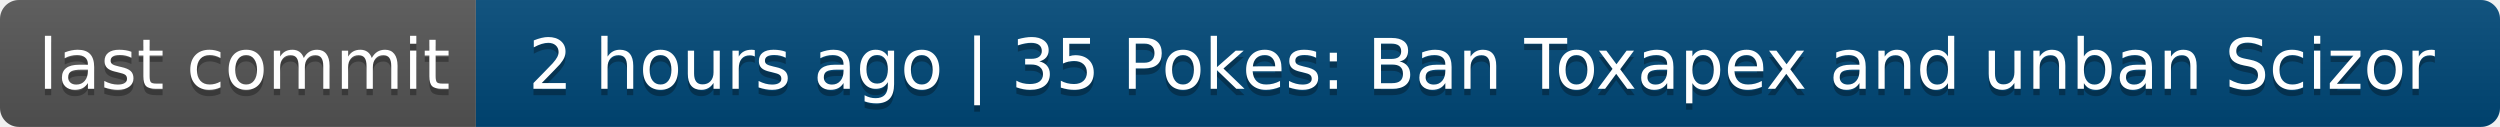
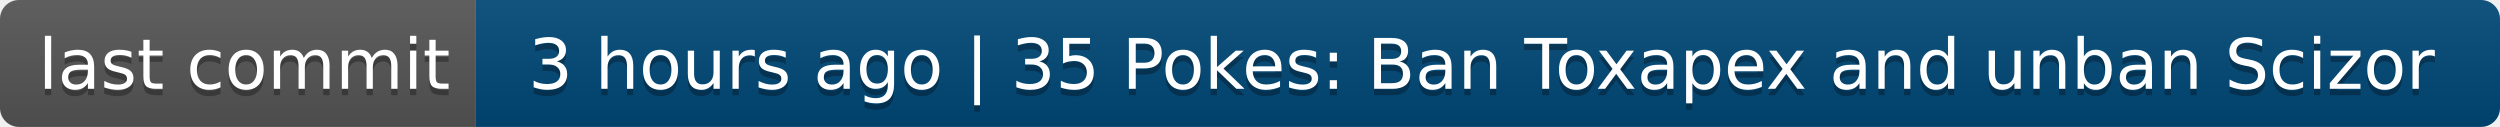
- <svg xmlns="http://www.w3.org/2000/svg" width="394" height="20" role="img" aria-label="last commit: 2 hours ago | 35 Pokes: Ban Toxapex and unban Scizor">
+ <svg xmlns="http://www.w3.org/2000/svg" width="394" height="20" role="img" aria-label="last commit: 3 hours ago | 35 Pokes: Ban Toxapex and unban Scizor">
  <linearGradient id="s" x2="0" y2="100%">
    <stop offset="0" stop-color="#bbb" stop-opacity=".1" />
    <stop offset="1" stop-opacity=".1" />
  </linearGradient>
  <clipPath id="r">
    <rect width="394" height="20" rx="3" fill="#fff" />
  </clipPath>
  <g clip-path="url(#r)">
    <rect width="75" height="20" fill="#555" />
    <rect x="75" width="319" height="20" fill="#004878" />
    <rect width="394" height="20" fill="url(#s)" />
  </g>
  <g fill="#fff" text-anchor="middle" font-family="Verdana,Geneva,DejaVu Sans,sans-serif" text-rendering="geometricPrecision" font-size="110">
    <text aria-hidden="true" x="385" y="150" fill="#010101" fill-opacity=".3" transform="scale(.1)" textLength="650">last commit</text>
    <text x="385" y="140" transform="scale(.1)" fill="#fff" textLength="650">last commit</text>
-     <text aria-hidden="true" x="2335" y="150" fill="#010101" fill-opacity=".3" transform="scale(.1)" textLength="3090">2 hours ago | 35 Pokes: Ban Toxapex and unban Scizor</text>
-     <text x="2335" y="140" transform="scale(.1)" fill="#fff" textLength="3090">2 hours ago | 35 Pokes: Ban Toxapex and unban Scizor</text>
+     <text aria-hidden="true" x="2335" y="150" fill="#010101" fill-opacity=".3" transform="scale(.1)" textLength="3090">3 hours ago | 35 Pokes: Ban Toxapex and unban Scizor</text>
+     <text x="2335" y="140" transform="scale(.1)" fill="#fff" textLength="3090">3 hours ago | 35 Pokes: Ban Toxapex and unban Scizor</text>
  </g>
</svg>
